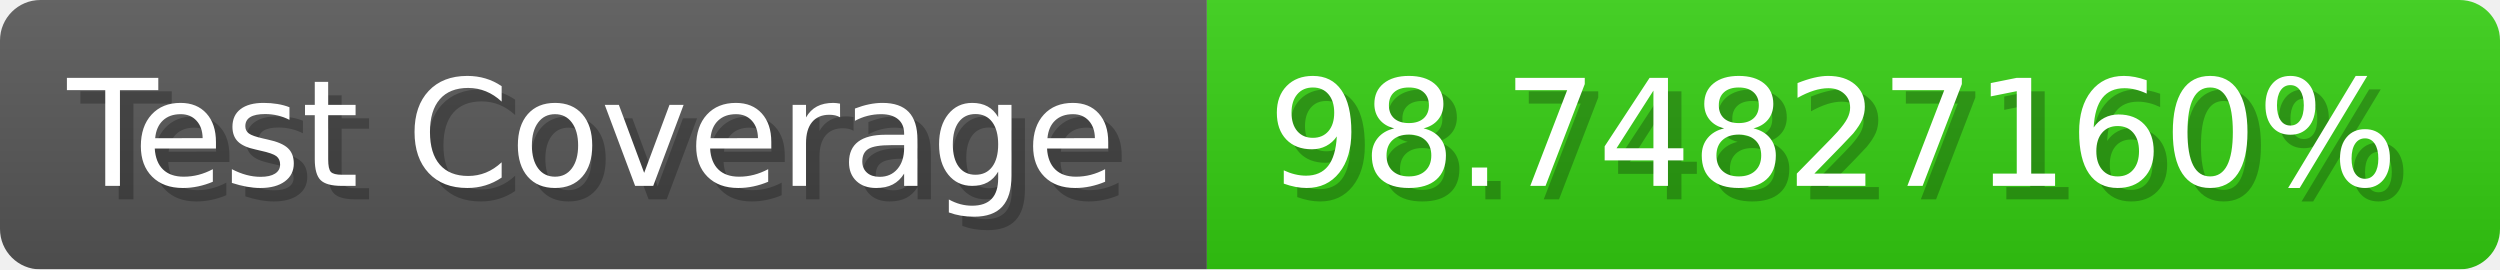
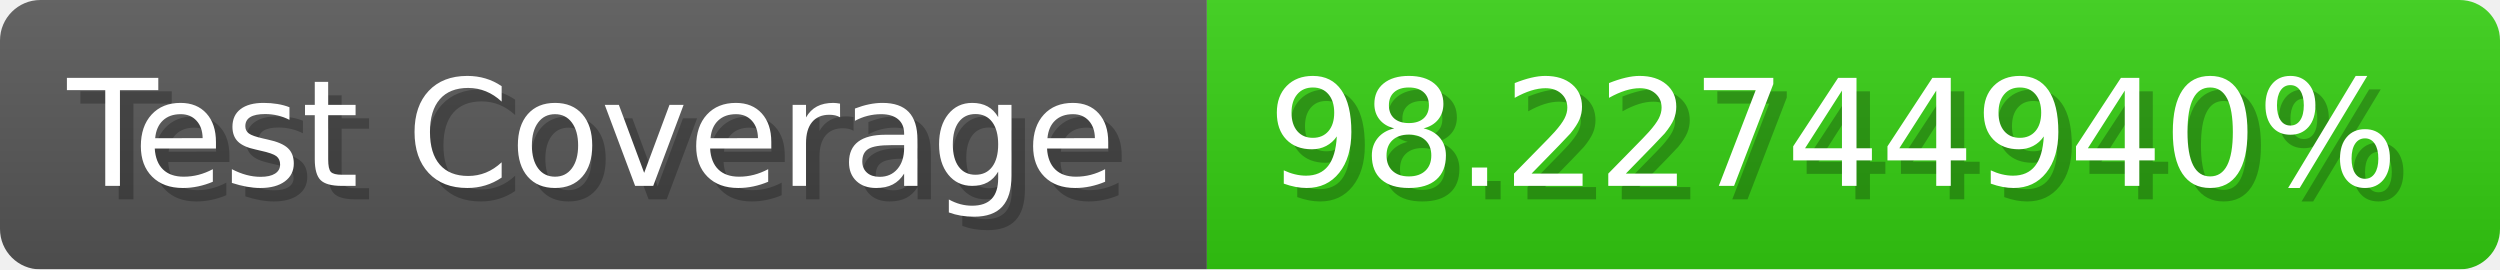
- <svg xmlns="http://www.w3.org/2000/svg" width="185.6" height="20" viewBox="0 0 1856 200" role="img" aria-label="Test Coverage: 98.74827160%">
+ <svg xmlns="http://www.w3.org/2000/svg" width="185.6" height="20" viewBox="0 0 1856 200" role="img" aria-label="Test Coverage: 98.22744940%">
  <linearGradient id="a" x2="0" y2="100%">
    <stop offset="0" stop-opacity=".1" stop-color="#EEE" />
    <stop offset="1" stop-opacity=".1" />
  </linearGradient>
  <mask id="m">
    <rect width="1856" height="200" rx="30" fill="#FFF" />
  </mask>
  <g mask="url(#m)">
    <rect width="896" height="200" fill="#555" />
    <rect width="960" height="200" fill="#3C1" x="896" />
    <rect width="1856" height="200" fill="url(#a)" />
  </g>
  <g aria-hidden="true" fill="#fff" text-anchor="start" font-family="Verdana,DejaVu Sans,sans-serif" font-size="110">
    <text x="60" y="148" textLength="796" fill="#000" opacity="0.25">Test Coverage</text>
    <text x="50" y="138" textLength="796">Test Coverage</text>
-     <text x="951" y="148" textLength="860" fill="#000" opacity="0.25">98.74827160%</text>
-     <text x="941" y="138" textLength="860">98.74827160%</text>
+     <text x="951" y="148" textLength="860" fill="#000" opacity="0.25">98.22744940%</text>
+     <text x="941" y="138" textLength="860">98.22744940%</text>
  </g>
</svg>
